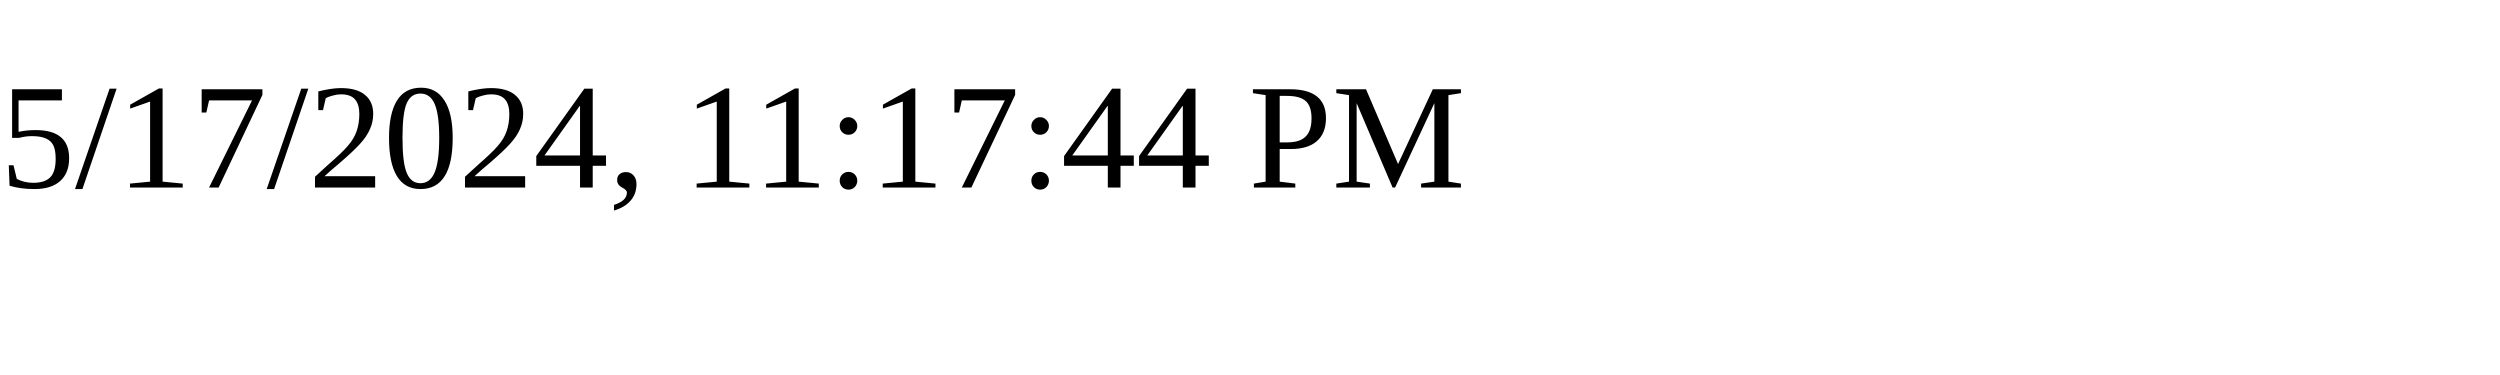
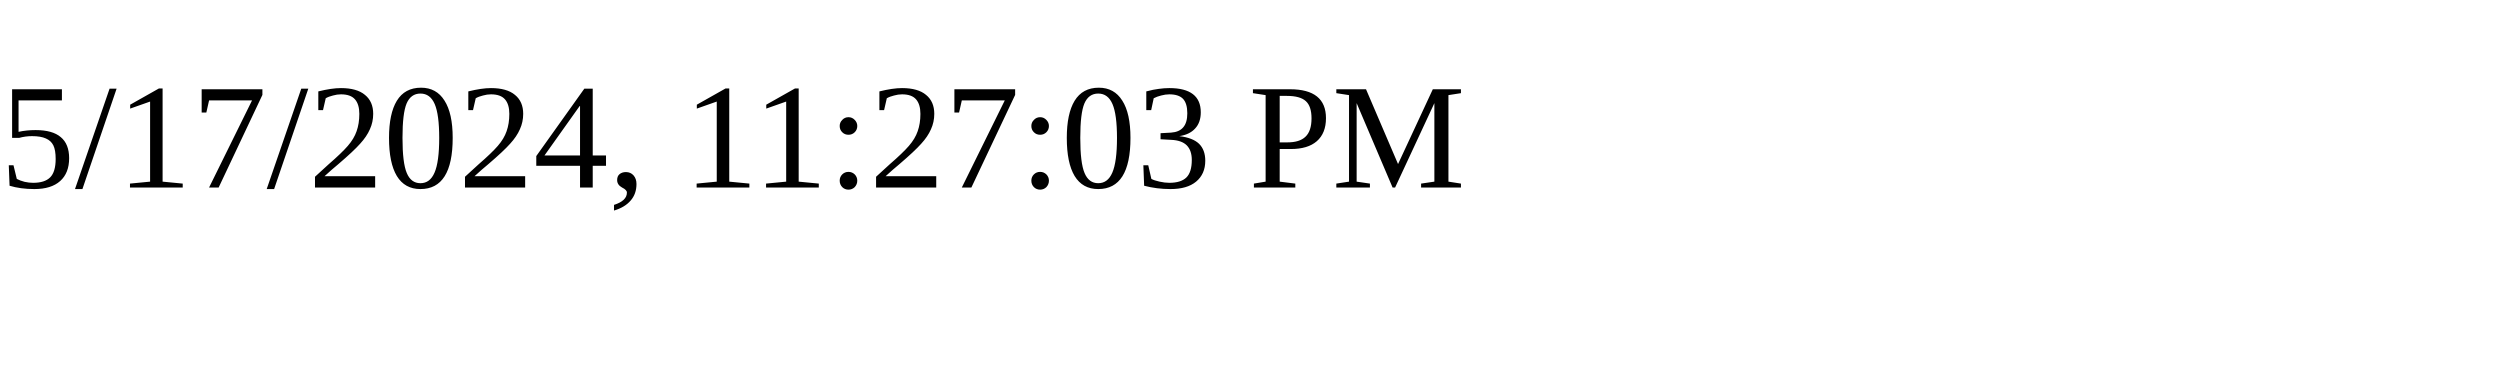
<svg xmlns="http://www.w3.org/2000/svg" height="30" width="200">
-   <text x="0" y="15">5/17/2024, 11:17:44 PM</text>
+   <text x="0" y="15">5/17/2024, 11:27:03 PM</text>
</svg>
